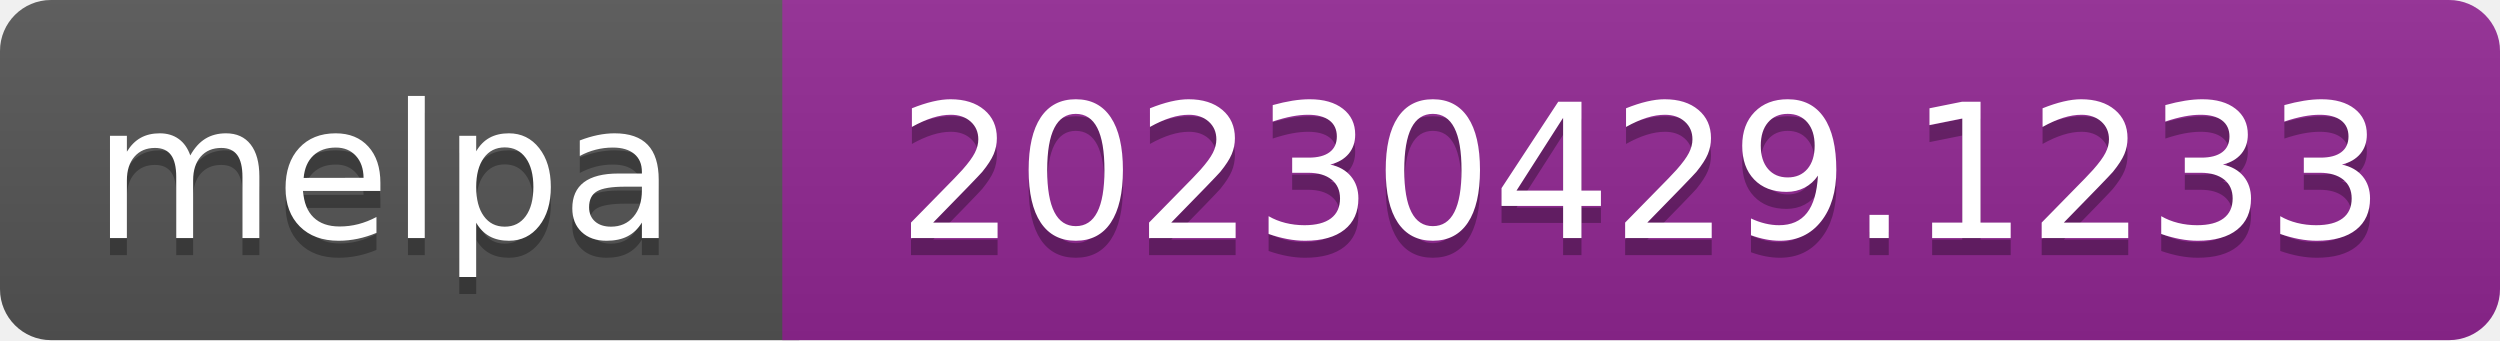
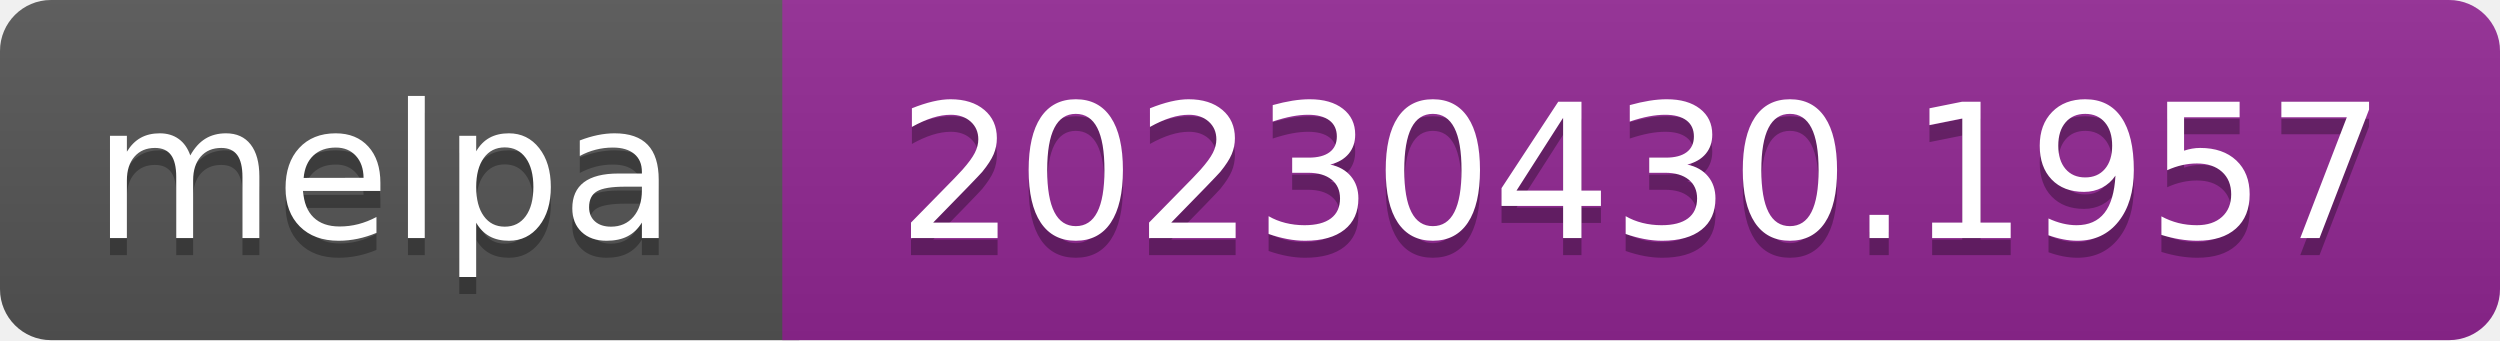
- <svg xmlns="http://www.w3.org/2000/svg" width="147" height="20" role="img" aria-label="melpa: 20230429.1233">
+ <svg xmlns="http://www.w3.org/2000/svg" width="147" height="20" role="img" aria-label="melpa: 20230430.1957">
  <linearGradient id="s" x2="0" y2="100%">
    <stop offset="0" stop-color="#bbb" stop-opacity=".1" />
    <stop offset="1" stop-opacity=".1" />
  </linearGradient>
  <clipPath id="r">
    <rect width="147" height="20" rx="3" fill="#fff" />
  </clipPath>
  <g clip-path="url(#r)">
    <rect width="47" height="20" fill="#555" />
    <rect x="46" width="147" height="20" fill="#922793" />
    <rect width="147" height="20" fill="url(#s)" />
  </g>
  <g fill="#fff" text-anchor="middle" font-family="Verdana,Geneva,DejaVu Sans,sans-serif" font-size="110" text-rendering="geometricPrecision">
    <text aria-hidden="true" x="226" y="150" fill="#010101" fill-opacity=".3" transform="scale(.1)" textLength="343">melpa</text>
    <text x="226" y="140" transform="scale(.1)" fill="#fff" textLength="343">melpa</text>
-     <text aria-hidden="true" x="965" y="150" fill="#010101" fill-opacity=".3" transform="scale(.1)" textLength="875">20230429.1233</text>
-     <text x="965" y="140" transform="scale(.1)" fill="#fff" textLength="875">20230429.1233</text>
+     <text aria-hidden="true" x="965" y="150" fill="#010101" fill-opacity=".3" transform="scale(.1)" textLength="875">20230430.1957</text>
+     <text x="965" y="140" transform="scale(.1)" fill="#fff" textLength="875">20230430.1957</text>
  </g>
</svg>
